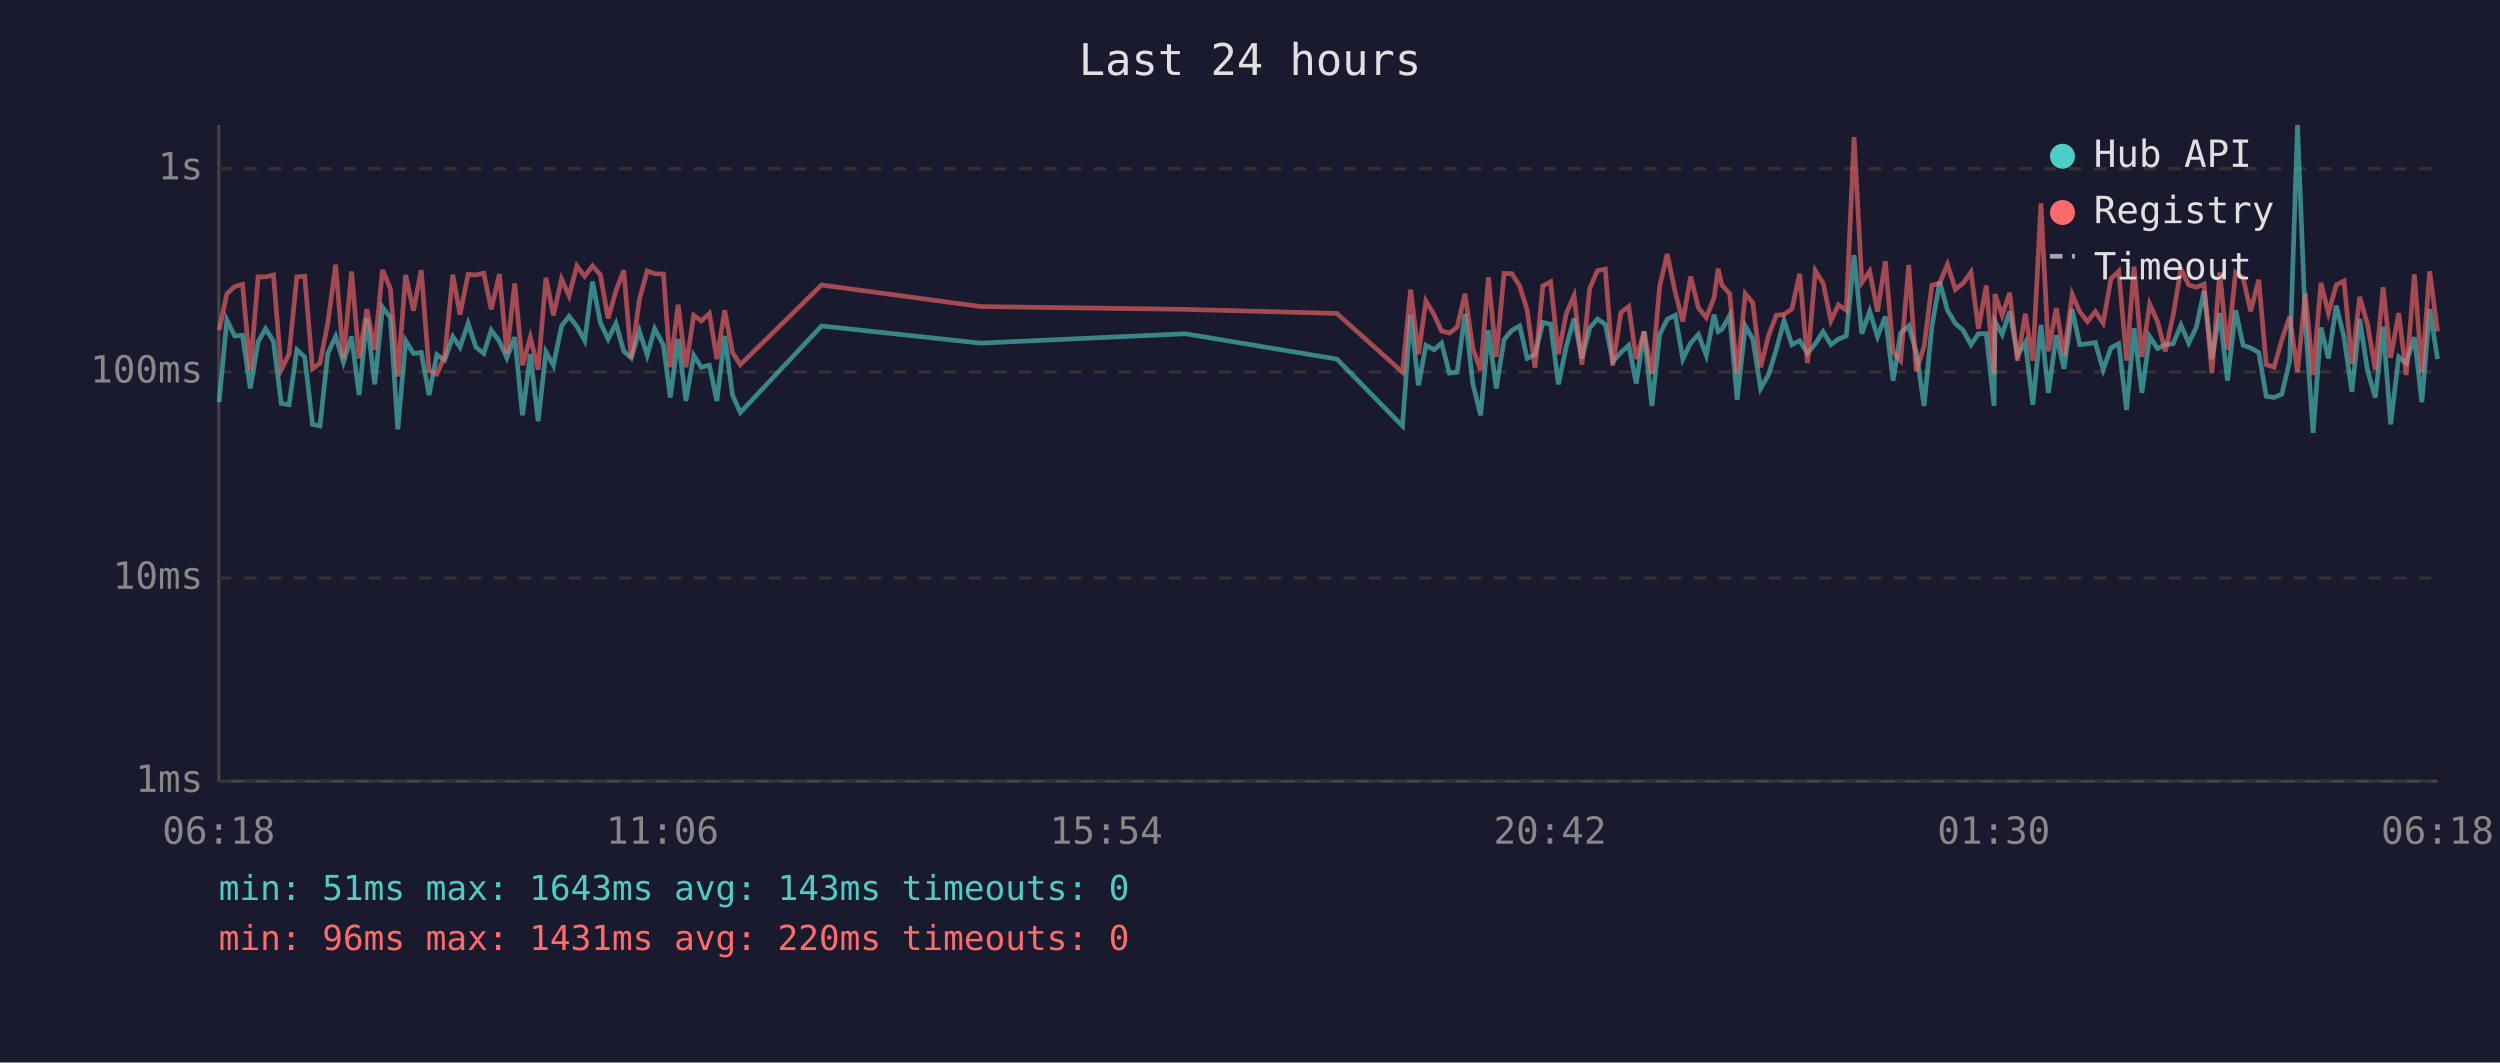
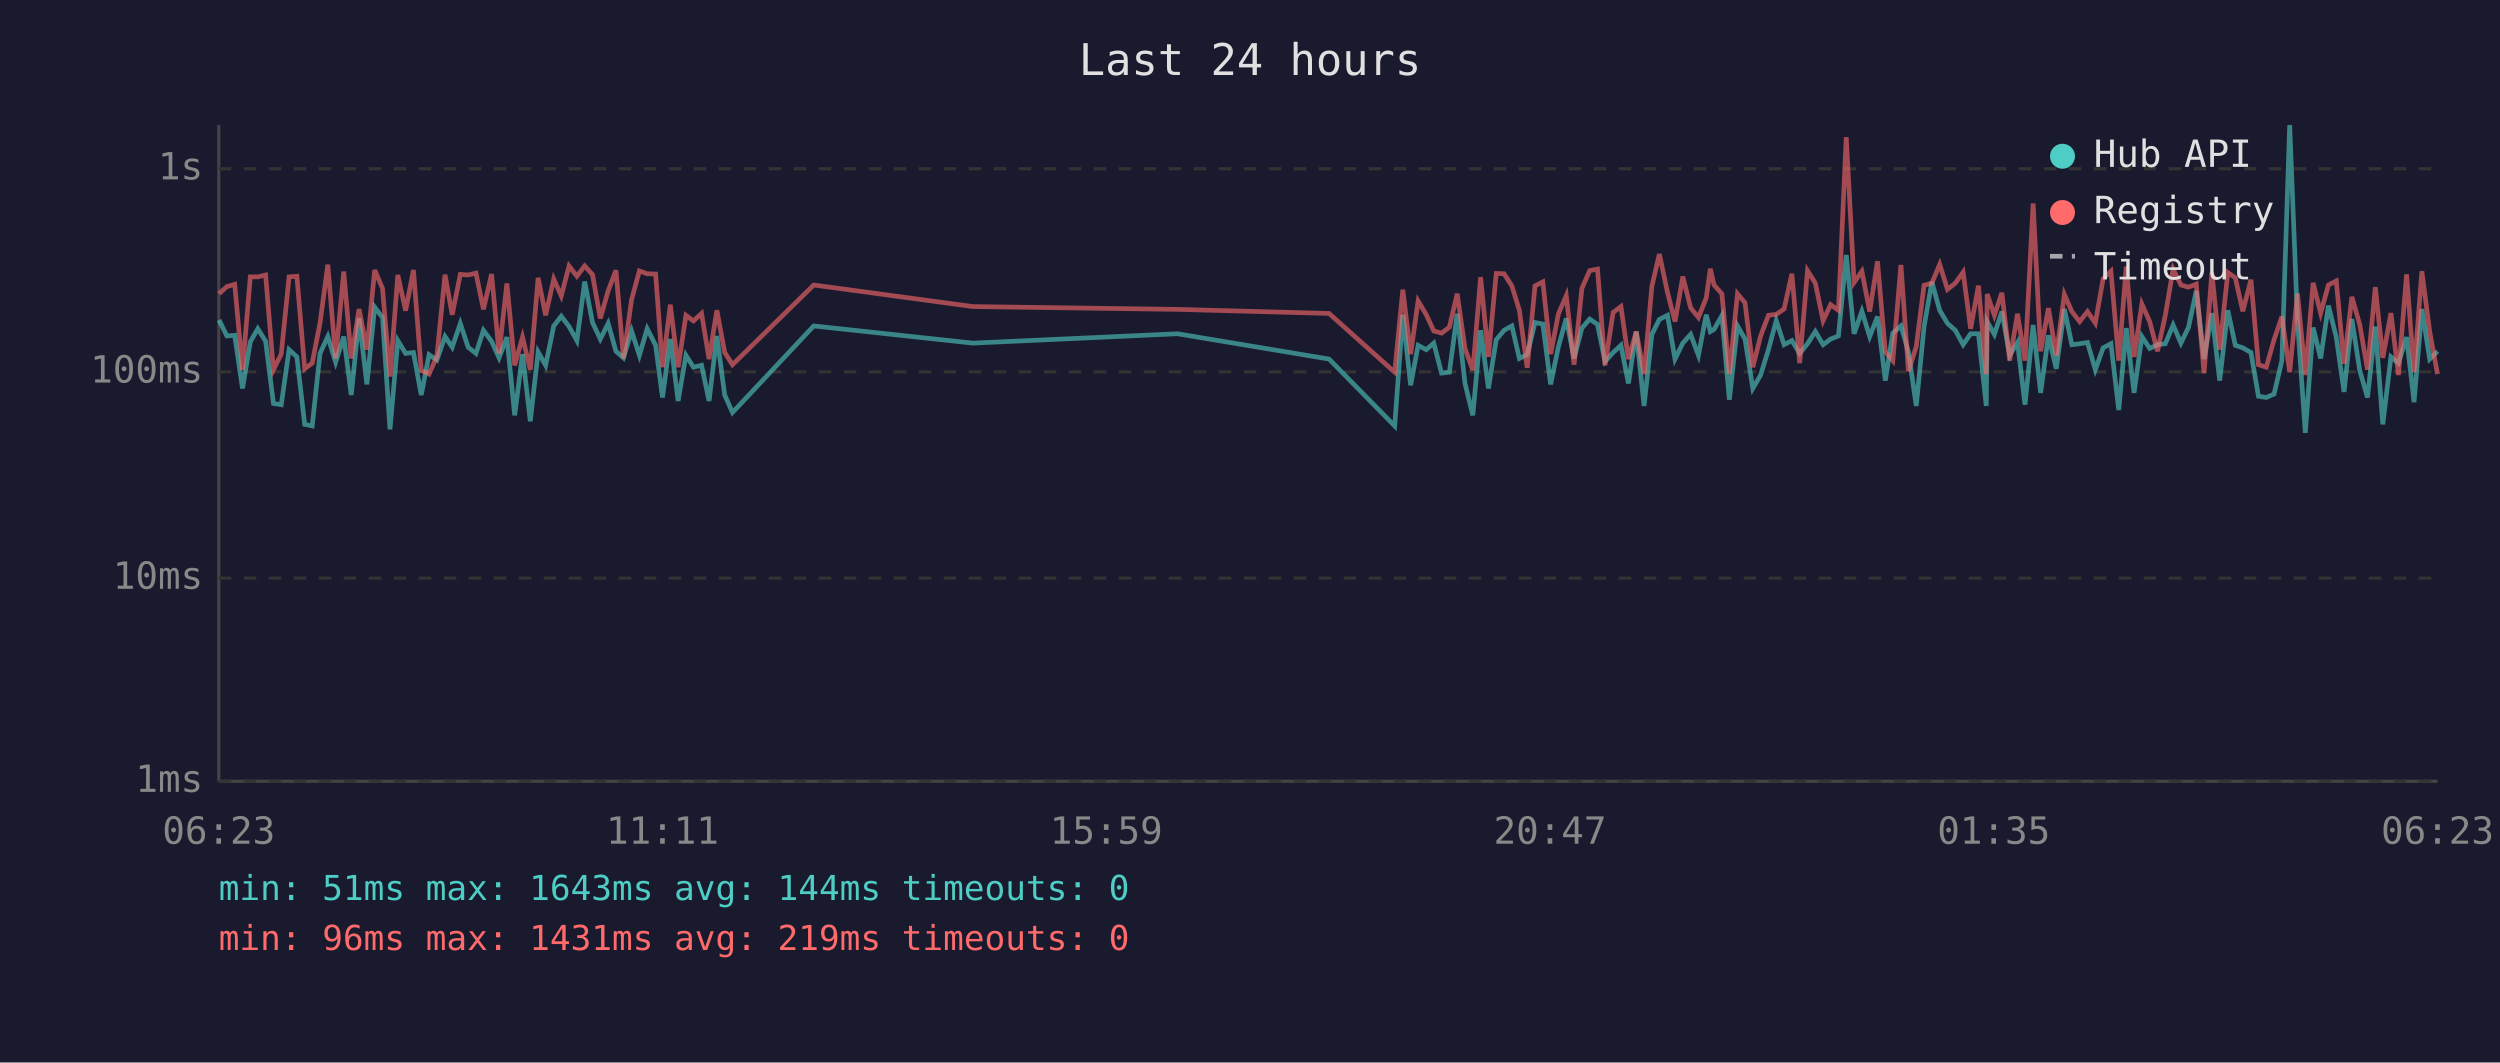
<svg xmlns="http://www.w3.org/2000/svg" viewBox="0 0 800 340" font-family="monospace" font-size="12">
  <rect width="800" height="340" fill="#1a1a2e" />
  <text x="400" y="24" fill="#e0e0e0" font-size="14" text-anchor="middle">Last 24 hours</text>
  <line x1="70" y1="40" x2="70" y2="250" stroke="#444" stroke-width="1" />
  <line x1="70" y1="250" x2="780" y2="250" stroke="#444" stroke-width="1" />
  <line x1="70" y1="250" x2="780" y2="250" stroke="#333" stroke-width="1" stroke-dasharray="4" />
  <text x="65" y="250" fill="#888" text-anchor="end" dominant-baseline="middle">1ms</text>
  <line x1="70" y1="185" x2="780" y2="185" stroke="#333" stroke-width="1" stroke-dasharray="4" />
  <text x="65" y="185" fill="#888" text-anchor="end" dominant-baseline="middle">10ms</text>
  <line x1="70" y1="119" x2="780" y2="119" stroke="#333" stroke-width="1" stroke-dasharray="4" />
  <text x="65" y="119" fill="#888" text-anchor="end" dominant-baseline="middle">100ms</text>
  <line x1="70" y1="54" x2="780" y2="54" stroke="#333" stroke-width="1" stroke-dasharray="4" />
  <text x="65" y="54" fill="#888" text-anchor="end" dominant-baseline="middle">1s</text>
-   <text x="70" y="270" fill="#888" text-anchor="middle">06:18</text>
-   <text x="212" y="270" fill="#888" text-anchor="middle">11:06</text>
-   <text x="354" y="270" fill="#888" text-anchor="middle">15:54</text>
-   <text x="496" y="270" fill="#888" text-anchor="middle">20:42</text>
-   <text x="638" y="270" fill="#888" text-anchor="middle">01:30</text>
-   <text x="780" y="270" fill="#888" text-anchor="middle">06:18</text>
-   <polyline points="70.1,128.7 72.6,102.4 75.1,107.5 77.6,107.3 80.1,124.3 82.6,109.4 85.0,105.2 87.5,109.2 90.0,129.1 92.5,129.5 95.0,111.9 97.5,114.2 100.0,135.8 102.4,136.3 104.9,113.1 107.4,107.7 109.9,115.9 112.5,107.7 114.9,126.4 117.4,101.8 119.9,123.0 122.4,98.3 124.9,101.6 127.3,137.4 129.8,109.0 132.3,113.1 134.8,112.8 137.3,126.4 139.8,113.5 142.3,115.2 144.9,107.7 147.2,111.1 149.8,103.5 152.3,111.1 154.8,113.1 157.2,105.7 159.8,109.2 162.2,114.5 164.7,107.9 167.2,132.9 169.7,113.3 172.2,134.8 174.7,112.6 177.1,116.9 179.7,104.3 182.1,101.2 184.6,104.5 187.1,109.0 189.6,90.1 192.1,103.2 194.6,108.5 197.1,103.5 199.6,112.4 202.0,114.5 204.6,105.9 207.1,113.7 209.5,105.2 212.3,110.5 214.5,127.2 217.0,108.5 219.5,128.3 222.0,113.7 224.4,117.5 227.0,116.9 229.4,128.3 231.9,107.5 234.4,126.4 236.9,132.0 262.9,104.3 313.8,109.8 379.3,106.8 427.8,114.9 448.8,136.3 451.4,100.7 453.9,123.3 456.3,110.5 458.9,111.9 461.3,109.8 463.8,119.4 466.3,119.1 468.8,100.4 471.3,122.7 473.8,132.9 476.3,105.7 478.8,124.3 481.3,108.7 483.8,105.7 486.3,104.3 488.7,114.7 491.2,113.5 493.7,103.2 496.2,103.7 498.7,123.0 501.2,110.9 503.7,101.9 506.2,114.7 508.7,105.0 511.2,102.1 513.7,103.8 516.1,115.7 518.7,112.8 521.2,110.5 523.6,122.7 526.1,106.1 528.6,129.9 531.1,107.0 533.5,102.2 536.1,100.9 538.5,114.9 541.0,109.8 543.5,107.0 546.0,113.7 548.5,100.7 549.8,106.1 551.0,105.4 553.5,101.0 555.9,127.9 558.5,104.3 560.9,108.5 563.4,124.3 565.9,120.0 568.4,111.9 570.9,102.6 573.4,110.3 575.9,109.0 578.4,113.1 580.9,110.0 583.4,106.1 585.9,110.3 588.3,108.5 590.8,107.5 593.3,81.6 595.8,106.8 598.3,99.6 600.8,107.7 603.3,101.3 605.8,121.8 608.2,106.6 610.8,104.3 613.2,112.6 615.7,129.9 618.2,104.5 620.7,90.2 623.2,99.3 625.7,103.5 628.2,105.7 630.7,110.3 633.1,106.8 635.6,106.8 638.1,129.9 638.4,102.9 640.7,107.0 643.1,99.7 645.6,113.7 648.1,109.6 650.5,129.5 653.1,104.0 655.5,125.7 658.0,107.3 660.5,118.0 663.1,98.9 665.5,110.3 668.0,110.0 670.5,109.6 673.0,118.3 675.5,111.3 678.0,110.0 680.5,131.2 682.9,105.0 685.4,125.7 687.9,107.7 690.4,111.5 692.9,110.3 695.4,110.0 697.9,104.0 700.4,109.8 702.8,104.8 705.3,93.1 707.8,114.9 710.3,100.2 712.8,121.8 715.4,99.3 717.8,110.5 720.2,111.3 722.8,112.8 725.2,126.8 727.7,127.2 730.2,126.1 732.7,115.4 735.2,40.0 737.7,102.7 740.2,138.5 742.7,104.8 745.1,114.7 747.6,97.8 750.1,107.9 752.6,125.4 755.1,102.1 757.6,118.5 760.1,127.2 762.6,104.5 765.0,135.8 767.6,114.2 770.0,116.2 772.6,107.9 775.0,128.7 777.5,98.9 780.0,114.9" fill="none" stroke="#4ecdc4" stroke-width="1.5" opacity="0.6" />
-   <polyline points="70.1,105.7 72.6,94.0 75.1,91.7 77.6,91.0 80.1,118.3 82.6,88.6 85.0,88.6 87.5,88.0 90.0,118.3 92.5,113.3 95.0,88.6 97.5,88.4 100.0,118.0 102.4,116.2 104.9,103.4 107.4,84.7 109.9,114.7 112.5,86.9 114.9,114.7 117.4,98.9 119.9,111.9 122.4,86.4 124.9,92.3 127.3,120.5 129.8,88.0 132.3,99.4 134.8,86.4 137.3,118.5 139.8,119.7 142.3,114.0 144.9,87.9 147.2,100.7 149.8,87.8 152.3,88.0 154.8,87.4 157.2,99.0 159.8,87.7 162.2,113.1 164.7,90.7 167.2,116.9 169.7,107.9 172.2,118.3 174.7,88.9 177.1,100.9 179.7,89.3 182.1,94.7 184.6,85.1 187.1,88.4 189.6,85.1 192.1,87.9 194.6,101.9 197.1,93.1 199.6,86.5 202.0,114.7 204.6,95.9 207.1,86.7 209.5,87.6 212.3,87.7 214.5,117.5 217.0,97.5 219.5,117.5 222.0,100.9 224.4,102.7 227.0,100.3 229.4,114.9 231.9,99.3 234.4,112.8 236.9,116.7 262.9,91.2 313.8,98.1 379.3,99.0 427.8,100.3 448.8,119.1 451.4,92.7 453.9,113.3 456.3,96.3 458.9,100.7 461.3,105.9 463.8,106.6 466.3,104.7 468.8,94.0 471.3,111.5 473.8,118.5 476.3,88.7 478.8,114.2 481.3,87.5 483.8,87.6 486.3,91.5 488.7,99.3 491.2,117.7 493.7,91.5 496.2,90.2 498.7,113.3 501.2,100.4 503.7,94.6 506.2,116.7 508.7,92.3 511.2,86.6 513.7,86.1 516.1,116.9 518.7,100.0 521.2,98.1 523.6,114.9 526.1,106.1 528.6,119.7 531.1,91.6 533.5,81.3 536.1,93.6 538.5,102.9 541.0,88.5 543.5,98.5 546.0,101.6 548.5,95.3 549.8,86.0 551.0,91.2 553.5,94.0 555.9,119.7 558.5,94.0 560.9,96.9 563.4,117.5 565.9,107.5 568.4,100.9 570.9,100.6 573.4,98.9 575.9,87.6 578.4,116.2 580.9,86.6 583.4,90.6 585.9,102.6 588.3,97.5 590.8,99.3 593.3,43.9 595.8,90.4 598.3,86.8 600.8,99.7 603.3,83.6 605.8,112.6 608.2,115.4 610.8,84.8 613.2,118.8 615.7,110.9 618.2,91.3 620.7,90.6 623.2,84.6 625.7,92.6 628.2,90.6 630.7,87.1 633.1,105.2 635.6,91.4 638.1,119.7 638.4,94.1 640.7,100.9 643.1,93.7 645.6,115.4 648.1,100.4 650.5,115.4 653.1,65.1 655.5,112.4 658.0,98.6 660.5,113.7 663.1,94.2 665.5,99.7 668.0,102.9 670.5,99.7 673.0,103.4 675.5,89.2 678.0,86.8 680.5,115.4 682.9,85.3 685.4,114.2 687.9,97.3 690.4,102.9 692.9,112.4 695.4,100.9 697.9,86.1 700.4,91.2 702.8,91.9 705.3,90.9 707.8,119.4 710.3,87.2 712.8,111.9 715.4,87.2 717.8,88.9 720.2,99.6 722.8,89.5 725.2,116.7 727.7,117.5 730.2,108.7 732.7,101.3 735.2,119.1 737.7,93.9 740.2,120.0 742.7,90.5 745.1,100.2 747.6,91.2 750.1,89.9 752.6,116.4 755.1,95.0 757.6,103.8 760.1,118.3 762.6,91.9 765.0,114.5 767.6,100.2 770.0,120.0 772.6,87.8 775.0,119.1 777.5,86.8 780.0,106.1" fill="none" stroke="#ff6b6b" stroke-width="1.5" opacity="0.6" />
+   <text x="70" y="270" fill="#888" text-anchor="middle">06:23</text>
+   <text x="212" y="270" fill="#888" text-anchor="middle">11:11</text>
+   <text x="354" y="270" fill="#888" text-anchor="middle">15:59</text>
+   <text x="496" y="270" fill="#888" text-anchor="middle">20:47</text>
+   <text x="638" y="270" fill="#888" text-anchor="middle">01:35</text>
+   <text x="780" y="270" fill="#888" text-anchor="middle">06:23</text>
+   <polyline points="70.1,102.4 72.6,107.5 75.1,107.3 77.6,124.3 80.1,109.4 82.5,105.2 85.0,109.2 87.5,129.1 90.0,129.5 92.5,111.9 95.0,114.2 97.5,135.8 99.9,136.3 102.4,113.1 104.9,107.7 107.4,115.9 110.0,107.7 112.4,126.4 114.9,101.8 117.4,123.0 119.9,98.3 122.4,101.6 124.8,137.4 127.3,109.0 129.8,113.1 132.3,112.8 134.8,126.4 137.3,113.5 139.8,115.2 142.4,107.7 144.7,111.1 147.3,103.5 149.8,111.1 152.3,113.1 154.7,105.7 157.3,109.2 159.7,114.5 162.2,107.9 164.7,132.9 167.2,113.3 169.7,134.8 172.2,112.6 174.6,116.9 177.2,104.3 179.6,101.2 182.1,104.5 184.6,109.0 187.1,90.1 189.6,103.2 192.1,108.5 194.6,103.5 197.1,112.4 199.5,114.5 202.1,105.9 204.6,113.7 207.1,105.2 209.8,110.5 212.0,127.2 214.5,108.5 217.0,128.3 219.5,113.7 221.9,117.5 224.5,116.9 226.9,128.3 229.4,107.5 231.9,126.4 234.4,132.0 260.4,104.3 311.3,109.8 376.8,106.8 425.3,114.9 446.3,136.3 448.9,100.7 451.4,123.3 453.8,110.5 456.4,111.9 458.8,109.8 461.3,119.4 463.8,119.1 466.3,100.4 468.8,122.7 471.3,132.9 473.8,105.7 476.3,124.3 478.8,108.7 481.3,105.7 483.8,104.3 486.2,114.7 488.7,113.5 491.2,103.2 493.7,103.7 496.2,123.0 498.7,110.9 501.2,101.9 503.7,114.7 506.2,105.0 508.7,102.1 511.2,103.8 513.6,115.7 516.2,112.8 518.7,110.5 521.1,122.7 523.6,106.1 526.1,129.9 528.6,107.0 531.0,102.2 533.6,100.9 536.0,114.9 538.5,109.8 541.0,107.0 543.5,113.7 546.0,100.7 547.3,106.1 548.5,105.4 551.0,101.0 553.4,127.9 556.0,104.3 558.4,108.5 560.9,124.3 563.4,120.0 565.9,111.9 568.4,102.6 570.9,110.3 573.4,109.0 575.9,113.1 578.4,110.0 580.9,106.1 583.4,110.3 585.8,108.5 588.3,107.5 590.8,81.6 593.3,106.8 595.8,99.6 598.3,107.7 600.8,101.3 603.3,121.8 605.7,106.6 608.3,104.3 610.7,112.6 613.2,129.9 615.7,104.5 618.2,90.2 620.7,99.3 623.2,103.5 625.7,105.7 628.2,110.3 630.6,106.8 633.1,106.8 635.6,129.9 635.9,102.9 638.2,107.0 640.6,99.7 643.1,113.7 645.6,109.6 648.0,129.5 650.6,104.0 653.0,125.7 655.5,107.3 658.0,118.0 660.6,98.9 663.0,110.3 665.5,110.0 668.0,109.6 670.5,118.3 673.0,111.3 675.5,110.0 678.0,131.2 680.4,105.0 682.9,125.7 685.4,107.7 687.9,111.5 690.4,110.3 692.9,110.0 695.4,104.0 697.9,109.8 700.3,104.8 702.8,93.1 705.3,114.9 707.8,100.2 710.3,121.8 712.9,99.3 715.3,110.5 717.7,111.3 720.3,112.8 722.7,126.8 725.2,127.2 727.7,126.1 730.2,115.4 732.7,40.0 735.2,102.7 737.7,138.5 740.2,104.8 742.6,114.7 745.1,97.8 747.6,107.9 750.1,125.4 752.6,102.1 755.1,118.5 757.6,127.2 760.1,104.5 762.5,135.8 765.1,114.2 767.5,116.2 770.1,107.9 772.5,128.7 775.0,98.9 777.5,114.9 780.0,112.4" fill="none" stroke="#4ecdc4" stroke-width="1.5" opacity="0.6" />
+   <polyline points="70.1,94.0 72.6,91.7 75.1,91.0 77.6,118.3 80.1,88.6 82.5,88.6 85.0,88.0 87.5,118.3 90.0,113.3 92.5,88.6 95.0,88.4 97.5,118.0 99.9,116.2 102.4,103.4 104.9,84.7 107.4,114.7 110.0,86.9 112.4,114.7 114.9,98.9 117.4,111.9 119.9,86.4 122.4,92.3 124.8,120.5 127.3,88.0 129.8,99.4 132.3,86.4 134.8,118.5 137.3,119.7 139.8,114.0 142.4,87.9 144.7,100.7 147.3,87.8 149.8,88.0 152.3,87.4 154.7,99.0 157.3,87.7 159.7,113.1 162.2,90.7 164.7,116.9 167.2,107.9 169.7,118.3 172.2,88.9 174.6,100.9 177.2,89.3 179.6,94.7 182.1,85.1 184.6,88.4 187.1,85.1 189.6,87.9 192.1,101.9 194.6,93.1 197.1,86.5 199.5,114.7 202.1,95.9 204.6,86.7 207.1,87.6 209.8,87.7 212.0,117.5 214.5,97.5 217.0,117.5 219.5,100.9 221.9,102.7 224.5,100.3 226.9,114.9 229.4,99.3 231.9,112.8 234.4,116.7 260.4,91.2 311.3,98.1 376.8,99.0 425.3,100.3 446.3,119.1 448.9,92.7 451.4,113.3 453.8,96.3 456.4,100.7 458.8,105.9 461.3,106.6 463.8,104.7 466.3,94.0 468.8,111.5 471.3,118.5 473.8,88.7 476.3,114.2 478.8,87.5 481.3,87.6 483.8,91.5 486.2,99.3 488.7,117.7 491.2,91.5 493.7,90.2 496.2,113.3 498.7,100.4 501.2,94.6 503.7,116.7 506.2,92.3 508.7,86.6 511.2,86.1 513.6,116.9 516.2,100.0 518.7,98.1 521.1,114.9 523.6,106.1 526.1,119.7 528.6,91.6 531.0,81.3 533.6,93.6 536.0,102.9 538.5,88.5 541.0,98.5 543.5,101.6 546.0,95.3 547.3,86.0 548.5,91.2 551.0,94.0 553.4,119.7 556.0,94.0 558.4,96.9 560.9,117.5 563.4,107.5 565.9,100.9 568.4,100.6 570.9,98.9 573.4,87.6 575.9,116.2 578.4,86.6 580.9,90.6 583.4,102.6 585.8,97.5 588.3,99.3 590.8,43.9 593.3,90.4 595.8,86.8 598.3,99.7 600.8,83.6 603.3,112.6 605.7,115.4 608.3,84.8 610.7,118.8 613.2,110.9 615.7,91.3 618.2,90.6 620.7,84.6 623.2,92.6 625.7,90.6 628.2,87.1 630.6,105.2 633.1,91.4 635.6,119.7 635.9,94.1 638.2,100.9 640.6,93.7 643.1,115.4 645.6,100.4 648.0,115.4 650.6,65.1 653.0,112.4 655.5,98.6 658.0,113.7 660.6,94.2 663.0,99.7 665.5,102.9 668.0,99.7 670.5,103.4 673.0,89.2 675.5,86.8 678.0,115.4 680.4,85.3 682.9,114.2 685.4,97.3 687.9,102.9 690.4,112.4 692.9,100.9 695.4,86.1 697.9,91.2 700.3,91.9 702.8,90.9 705.3,119.4 707.8,87.2 710.3,111.9 712.9,87.2 715.3,88.9 717.7,99.6 720.3,89.5 722.7,116.7 725.2,117.5 727.7,108.7 730.2,101.3 732.7,119.1 735.2,93.9 737.7,120.0 740.2,90.5 742.6,100.2 745.1,91.2 747.6,89.9 750.1,116.4 752.6,95.0 755.1,103.8 757.6,118.3 760.1,91.9 762.5,114.5 765.1,100.2 767.5,120.0 770.1,87.8 772.5,119.1 775.0,86.8 777.5,106.1 780.0,119.7" fill="none" stroke="#ff6b6b" stroke-width="1.5" opacity="0.6" />
  <circle cx="660" cy="50" r="4" fill="#4ecdc4" />
  <text x="670" y="50" fill="#e0e0e0" dominant-baseline="middle">Hub API</text>
  <circle cx="660" cy="68" r="4" fill="#ff6b6b" />
  <text x="670" y="68" fill="#e0e0e0" dominant-baseline="middle">Registry</text>
  <line x1="656" y1="82" x2="664" y2="82" stroke="#e0e0e0" stroke-width="1.5" stroke-dasharray="4,3" opacity="0.7" />
  <text x="670" y="86" fill="#e0e0e0" dominant-baseline="middle">Timeout</text>
-   <text x="70" y="288" fill="#4ecdc4" font-size="11">min: 51ms  max: 1643ms  avg: 143ms  timeouts: 0</text>
-   <text x="70" y="304" fill="#ff6b6b" font-size="11">min: 96ms  max: 1431ms  avg: 220ms  timeouts: 0</text>
+   <text x="70" y="288" fill="#4ecdc4" font-size="11">min: 51ms  max: 1643ms  avg: 144ms  timeouts: 0</text>
+   <text x="70" y="304" fill="#ff6b6b" font-size="11">min: 96ms  max: 1431ms  avg: 219ms  timeouts: 0</text>
</svg>
